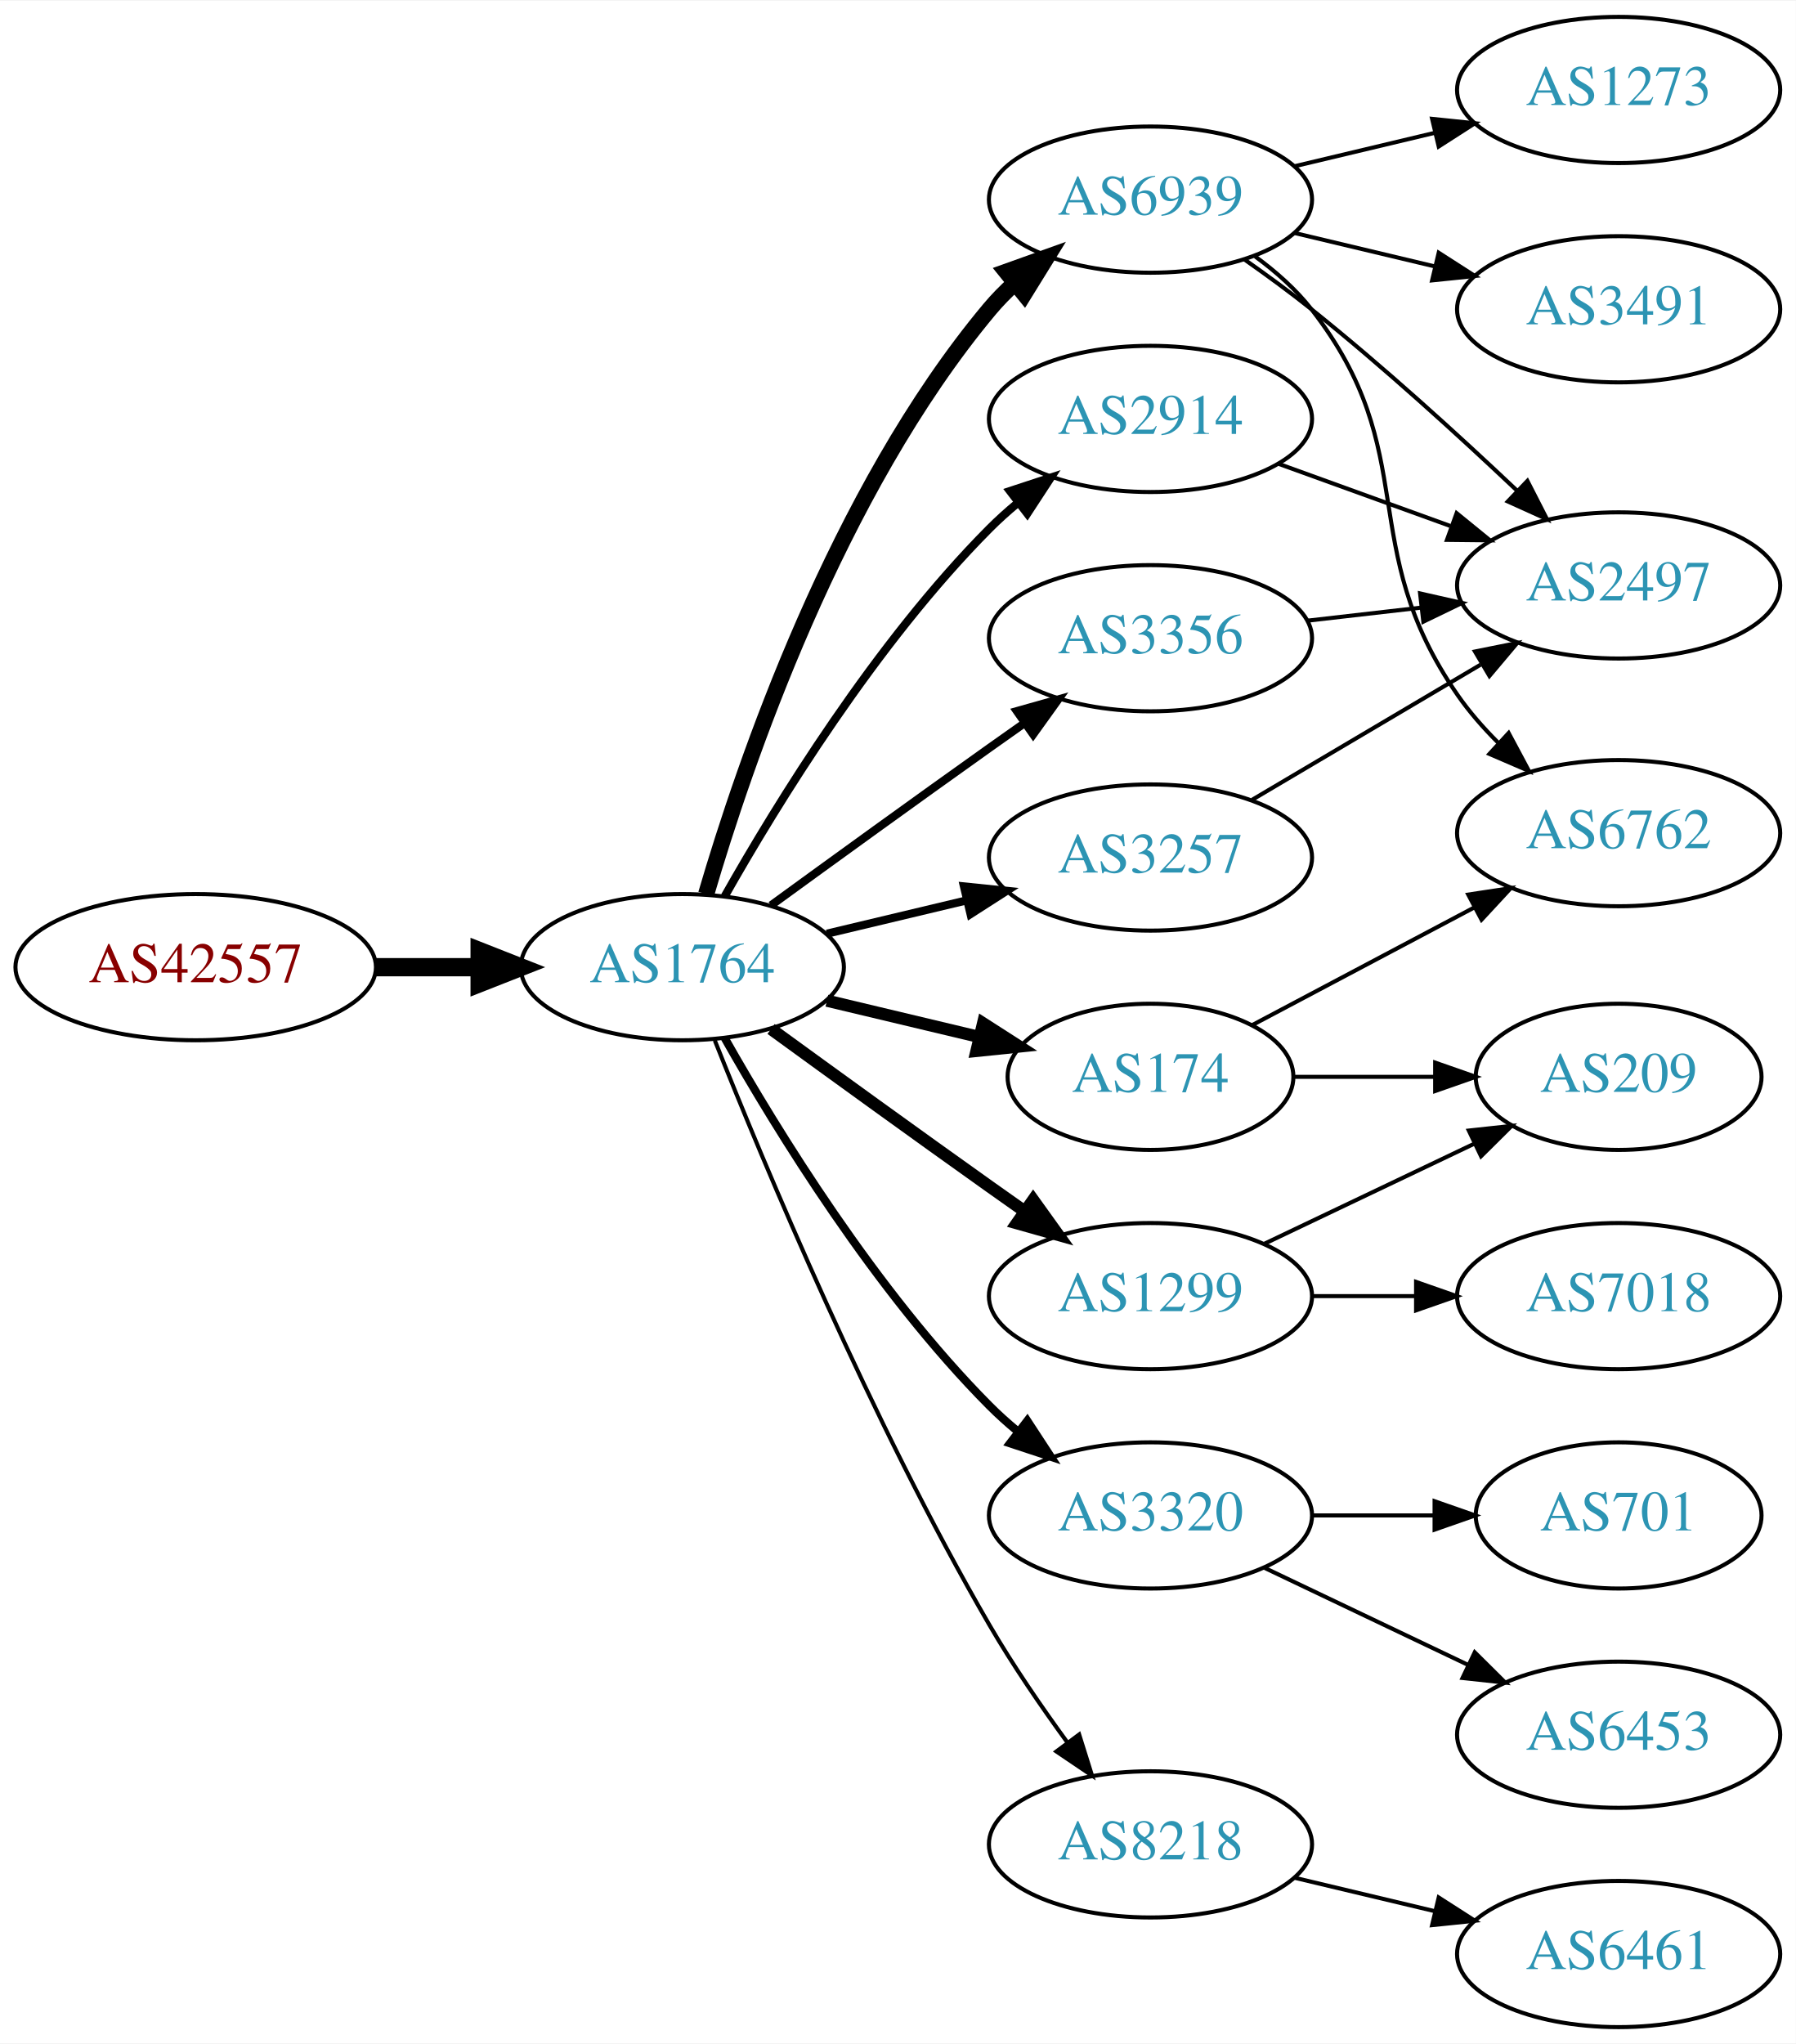
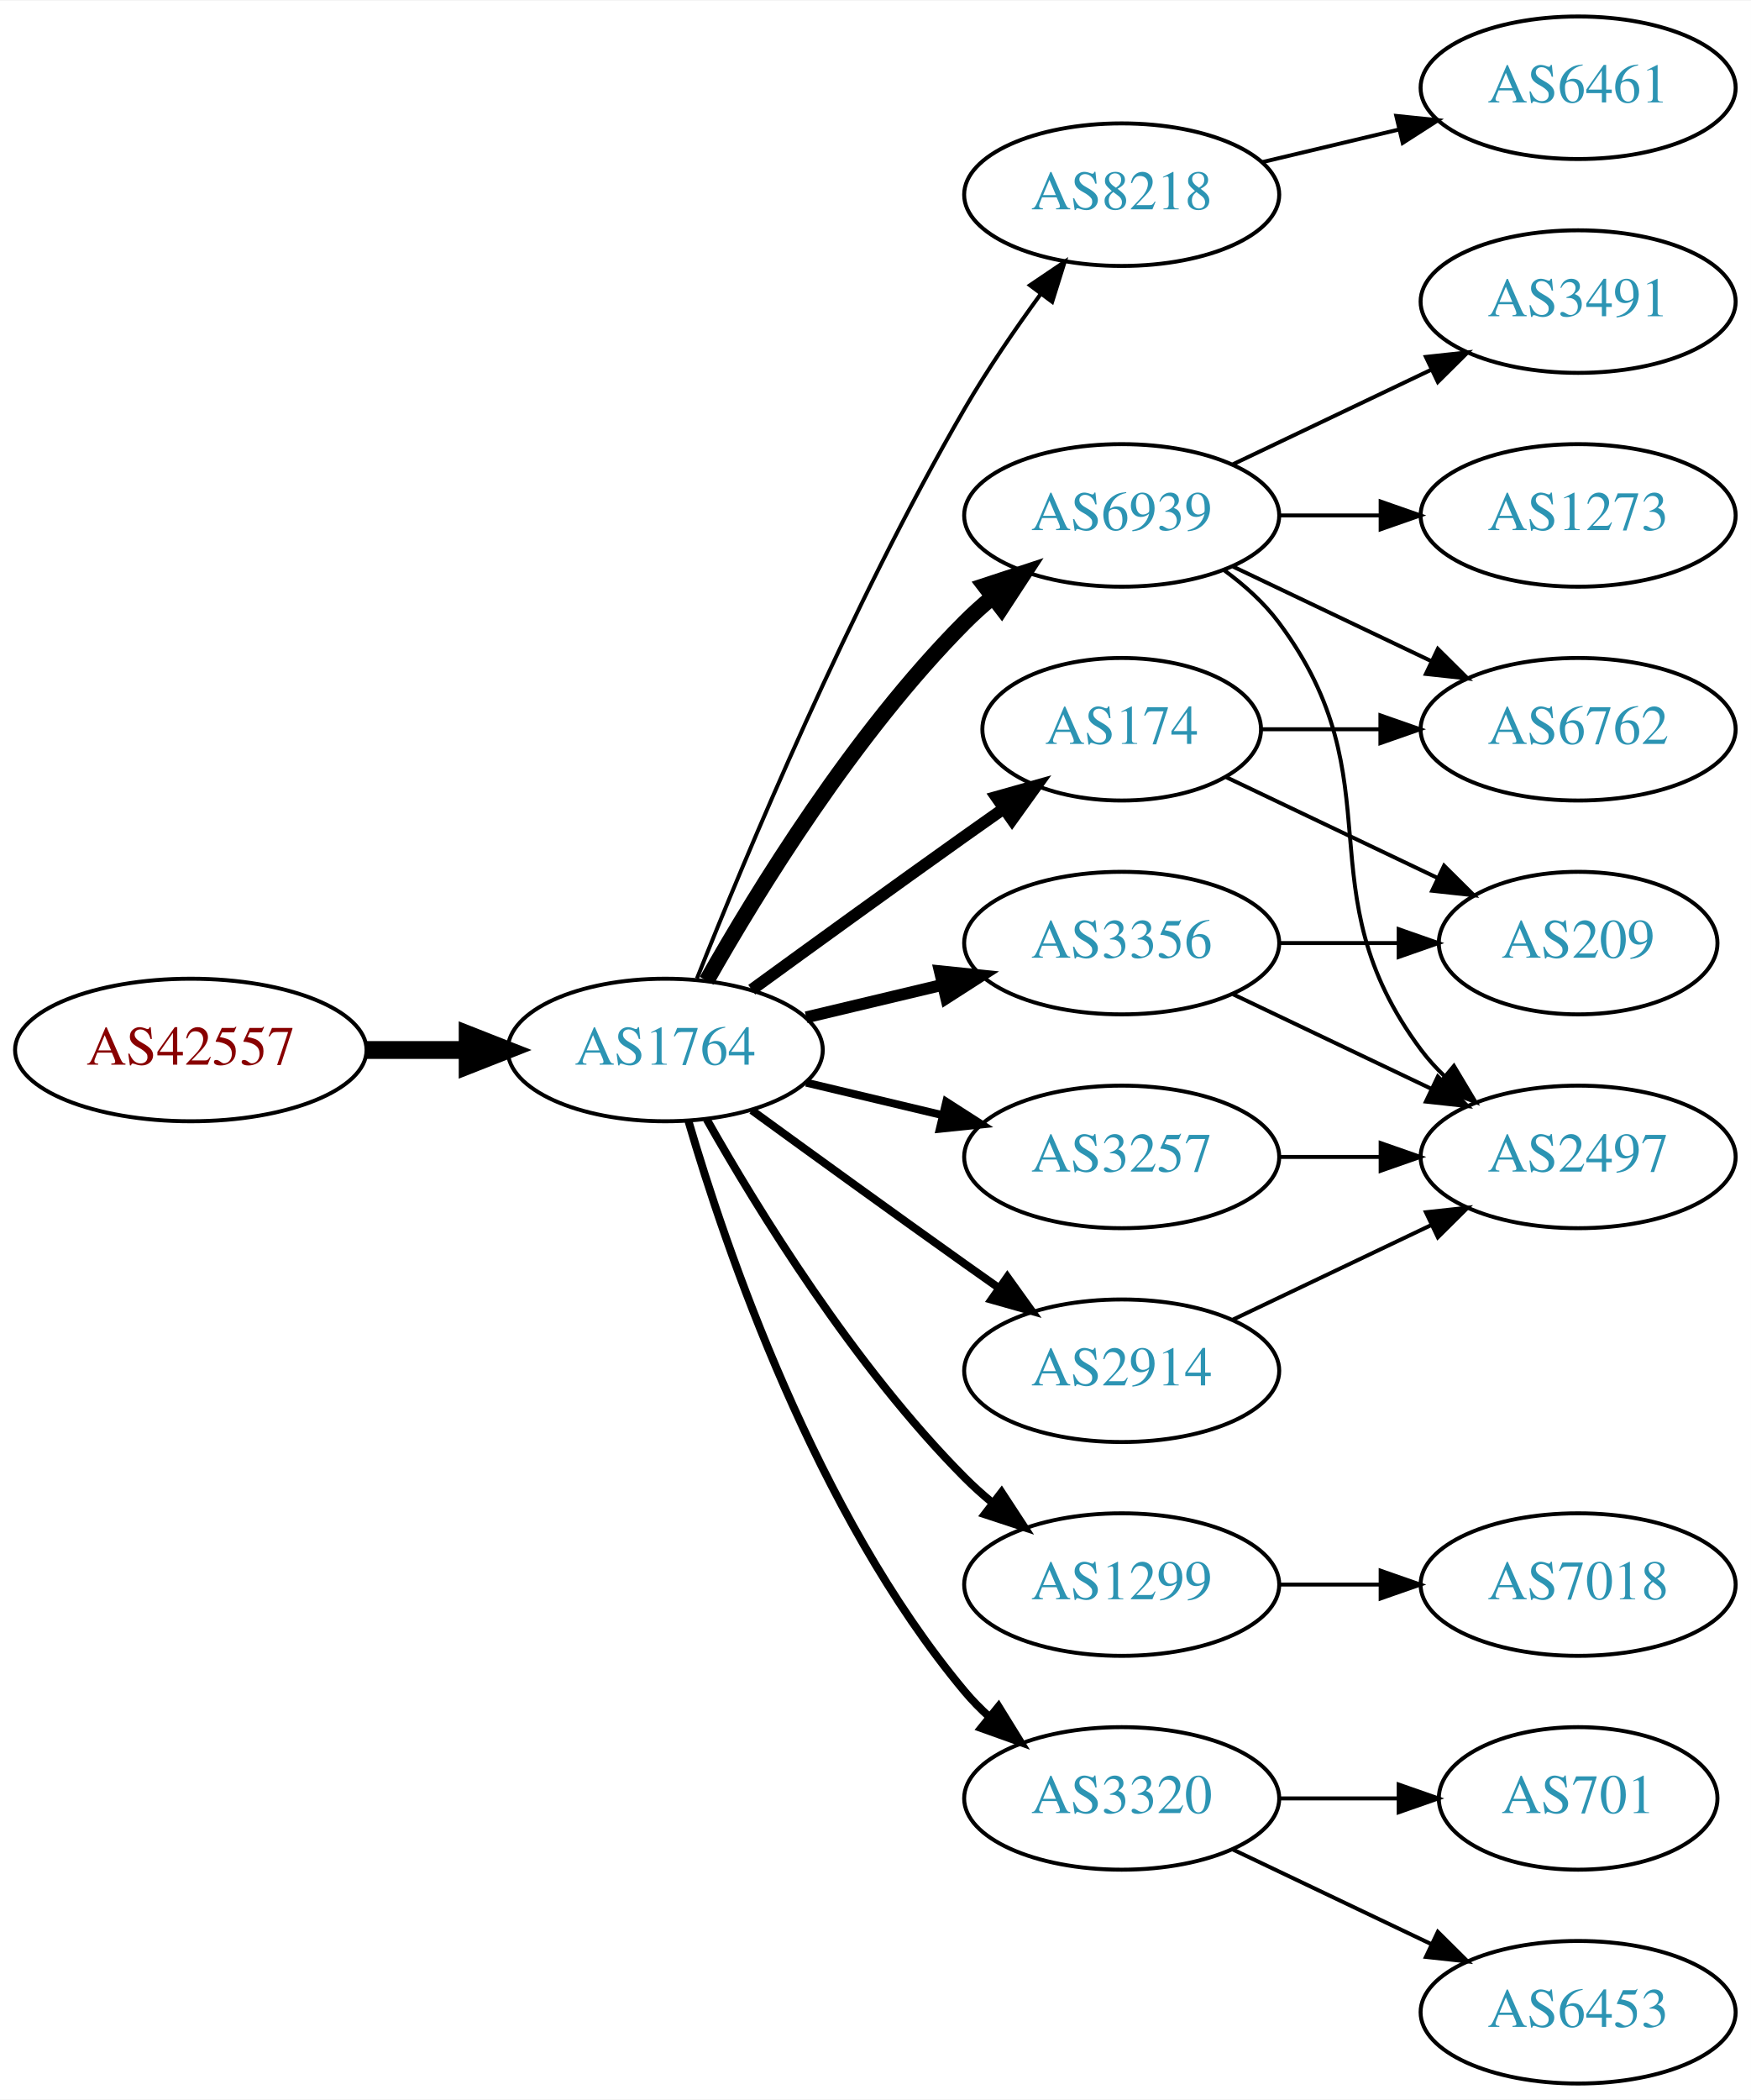
- <svg xmlns="http://www.w3.org/2000/svg" xmlns:xlink="http://www.w3.org/1999/xlink" width="442pt" height="503pt" viewBox="0.00 0.00 442.27 503.00">
-   <g id="graph0" class="graph" transform="scale(1 1) rotate(0) translate(4 499)">
-     <polygon fill="white" stroke="none" points="-4,4 -4,-499 438.271,-499 438.271,4 -4,4" />
+ <svg xmlns="http://www.w3.org/2000/svg" xmlns:xlink="http://www.w3.org/1999/xlink" width="442pt" height="530pt" viewBox="0.00 0.00 442.27 530.00">
+   <g id="graph0" class="graph" transform="scale(1 1) rotate(0) translate(4 526)">
+     <polygon fill="white" stroke="none" points="-4,4 -4,-526 438.271,-526 438.271,4 -4,4" />
    <g id="node1" class="node">
      <g id="a_node1">
        <a xlink:href="/asn/42557" xlink:title="AS42557 ~ Xidras GmbH [AT]">
          <ellipse fill="#ffffff" stroke="black" cx="44.196" cy="-261" rx="44.393" ry="18" />
          <text text-anchor="middle" x="44.196" y="-257.3" font-family="Times,serif" font-size="14.00" fill="#880000">AS42557</text>
        </a>
      </g>
    </g>
    <g id="node2" class="node">
      <g id="a_node2">
        <a xlink:href="/asn/1764" xlink:title="AS1764 ~ NEXTLAYER-AS [AT]">
          <ellipse fill="#ffffff" stroke="black" cx="164.039" cy="-261" rx="39.794" ry="18" />
          <text text-anchor="middle" x="164.039" y="-257.3" font-family="Times,serif" font-size="14.00" fill="#2c94b3">AS1764</text>
        </a>
      </g>
    </g>
    <g id="edge1" class="edge">
      <path fill="none" stroke="black" stroke-width="4.5" d="M88.407,-261C96.72,-261 105.482,-261 113.965,-261" />
      <polygon fill="black" stroke="black" stroke-width="4.5" points="114.123,-264.938 124.123,-261 114.123,-257.063 114.123,-264.938" />
    </g>
    <g id="node3" class="node">
      <g id="a_node3">
-         <a xlink:href="/asn/6939" xlink:title="AS6939 ~ Hurricane Electric LLC [US]">
-           <ellipse fill="#ffffff" stroke="black" cx="279.332" cy="-450" rx="39.794" ry="18" />
-           <text text-anchor="middle" x="279.332" y="-446.3" font-family="Times,serif" font-size="14.00" fill="#2c94b3">AS6939</text>
+         <a xlink:href="/asn/8218" xlink:title="AS8218 ~ legacy Neotelecoms [FR]">
+           <ellipse fill="#ffffff" stroke="black" cx="279.332" cy="-477" rx="39.794" ry="18" />
+           <text text-anchor="middle" x="279.332" y="-473.3" font-family="Times,serif" font-size="14.00" fill="#2c94b3">AS8218</text>
        </a>
      </g>
    </g>
    <g id="edge2" class="edge">
-       <path fill="none" stroke="black" stroke-width="4" d="M169.913,-279.002C179.227,-310.844 202.043,-377.981 239.685,-423 241.555,-425.237 243.654,-427.374 245.88,-429.396" />
-       <polygon fill="black" stroke="black" stroke-width="4" points="243.823,-432.234 253.799,-435.804 248.227,-426.793 243.823,-432.234" />
+       <path fill="none" stroke="black" d="M172.042,-279.051C184.169,-309.57 210.587,-372.933 239.685,-423 245.392,-432.819 252.43,-443.078 258.929,-451.984" />
+       <polygon fill="black" stroke="black" points="256.155,-454.119 264.934,-460.05 261.77,-449.938 256.155,-454.119" />
    </g>
    <g id="node4" class="node">
      <g id="a_node4">
-         <a xlink:href="/asn/1299" xlink:title="AS1299 ~ Telia Carrier [EU]">
-           <ellipse fill="#ffffff" stroke="black" cx="279.332" cy="-180" rx="39.794" ry="18" />
-           <text text-anchor="middle" x="279.332" y="-176.3" font-family="Times,serif" font-size="14.00" fill="#2c94b3">AS1299</text>
+         <a xlink:href="/asn/174" xlink:title="AS174 ~ Cogent Communications [US]">
+           <ellipse fill="#ffffff" stroke="black" cx="279.332" cy="-342" rx="35.194" ry="18" />
+           <text text-anchor="middle" x="279.332" y="-338.3" font-family="Times,serif" font-size="14.00" fill="#2c94b3">AS174</text>
        </a>
      </g>
    </g>
    <g id="edge3" class="edge">
-       <path fill="none" stroke="black" stroke-width="3" d="M185.887,-245.778C200.821,-234.909 221.435,-219.975 239.685,-207 242.506,-204.995 245.449,-202.915 248.397,-200.841" />
-       <polygon fill="black" stroke="black" stroke-width="3" points="250.443,-203.681 256.621,-195.074 246.424,-197.95 250.443,-203.681" />
+       <path fill="none" stroke="black" stroke-width="3" d="M185.887,-276.222C200.821,-287.091 221.435,-302.025 239.685,-315 242.895,-317.282 246.264,-319.661 249.619,-322.018" />
+       <polygon fill="black" stroke="black" stroke-width="3" points="247.631,-324.899 257.83,-327.77 251.647,-319.166 247.631,-324.899" />
    </g>
    <g id="node5" class="node">
      <g id="a_node5">
-         <a xlink:href="/asn/2914" xlink:title="AS2914 ~ NTT America, Inc. [US]">
+         <a xlink:href="/asn/6939" xlink:title="AS6939 ~ Hurricane Electric LLC [US]">
          <ellipse fill="#ffffff" stroke="black" cx="279.332" cy="-396" rx="39.794" ry="18" />
-           <text text-anchor="middle" x="279.332" y="-392.3" font-family="Times,serif" font-size="14.00" fill="#2c94b3">AS2914</text>
+           <text text-anchor="middle" x="279.332" y="-392.3" font-family="Times,serif" font-size="14.00" fill="#2c94b3">AS6939</text>
        </a>
      </g>
    </g>
    <g id="edge4" class="edge">
-       <path fill="none" stroke="black" stroke-width="2" d="M174.498,-278.49C187.28,-301.096 211.712,-340.886 239.685,-369 241.796,-371.121 244.092,-373.188 246.477,-375.171" />
-       <polygon fill="black" stroke="black" stroke-width="2" points="244.73,-378.242 254.793,-381.556 248.993,-372.69 244.73,-378.242" />
+       <path fill="none" stroke="black" stroke-width="4" d="M174.498,-278.49C187.28,-301.096 211.712,-340.886 239.685,-369 241.796,-371.121 244.092,-373.188 246.477,-375.171" />
+       <polygon fill="black" stroke="black" stroke-width="4" points="244.73,-378.242 254.793,-381.556 248.993,-372.69 244.73,-378.242" />
    </g>
    <g id="node6" class="node">
      <g id="a_node6">
-         <a xlink:href="/asn/174" xlink:title="AS174 ~ Cogent Communications [US]">
-           <ellipse fill="#ffffff" stroke="black" cx="279.332" cy="-234" rx="35.194" ry="18" />
-           <text text-anchor="middle" x="279.332" y="-230.3" font-family="Times,serif" font-size="14.00" fill="#2c94b3">AS174</text>
+         <a xlink:href="/asn/1299" xlink:title="AS1299 ~ Telia Carrier [EU]">
+           <ellipse fill="#ffffff" stroke="black" cx="279.332" cy="-126" rx="39.794" ry="18" />
+           <text text-anchor="middle" x="279.332" y="-122.3" font-family="Times,serif" font-size="14.00" fill="#2c94b3">AS1299</text>
        </a>
      </g>
    </g>
    <g id="edge5" class="edge">
-       <path fill="none" stroke="black" stroke-width="3" d="M199.646,-252.752C211.44,-249.942 224.745,-246.771 237.013,-243.847" />
-       <polygon fill="black" stroke="black" stroke-width="3" points="238.101,-247.186 247.018,-241.463 236.479,-240.376 238.101,-247.186" />
+       <path fill="none" stroke="black" stroke-width="2" d="M174.498,-243.51C187.28,-220.904 211.712,-181.114 239.685,-153 241.796,-150.879 244.092,-148.812 246.477,-146.829" />
+       <polygon fill="black" stroke="black" stroke-width="2" points="248.993,-149.31 254.793,-140.444 244.73,-143.758 248.993,-149.31" />
    </g>
    <g id="node7" class="node">
      <g id="a_node7">
        <a xlink:href="/asn/3356" xlink:title="AS3356 ~ Level 3 Parent, LLC [US]">
-           <ellipse fill="#ffffff" stroke="black" cx="279.332" cy="-342" rx="39.794" ry="18" />
-           <text text-anchor="middle" x="279.332" y="-338.3" font-family="Times,serif" font-size="14.00" fill="#2c94b3">AS3356</text>
+           <ellipse fill="#ffffff" stroke="black" cx="279.332" cy="-288" rx="39.794" ry="18" />
+           <text text-anchor="middle" x="279.332" y="-284.3" font-family="Times,serif" font-size="14.00" fill="#2c94b3">AS3356</text>
        </a>
      </g>
    </g>
    <g id="edge6" class="edge">
-       <path fill="none" stroke="black" stroke-width="2" d="M185.887,-276.222C200.821,-287.091 221.435,-302.025 239.685,-315 242.506,-317.005 245.449,-319.085 248.397,-321.159" />
-       <polygon fill="black" stroke="black" stroke-width="2" points="246.424,-324.05 256.621,-326.926 250.443,-318.319 246.424,-324.05" />
+       <path fill="none" stroke="black" stroke-width="3" d="M199.646,-269.248C210.517,-271.838 222.671,-274.735 234.114,-277.462" />
+       <polygon fill="black" stroke="black" stroke-width="3" points="233.397,-280.889 243.936,-279.803 235.02,-274.08 233.397,-280.889" />
    </g>
    <g id="node8" class="node">
      <g id="a_node8">
        <a xlink:href="/asn/3320" xlink:title="AS3320 ~ DTAG [DE]">
-           <ellipse fill="#ffffff" stroke="black" cx="279.332" cy="-126" rx="39.794" ry="18" />
-           <text text-anchor="middle" x="279.332" y="-122.3" font-family="Times,serif" font-size="14.00" fill="#2c94b3">AS3320</text>
+           <ellipse fill="#ffffff" stroke="black" cx="279.332" cy="-72" rx="39.794" ry="18" />
+           <text text-anchor="middle" x="279.332" y="-68.3" font-family="Times,serif" font-size="14.00" fill="#2c94b3">AS3320</text>
        </a>
      </g>
    </g>
    <g id="edge7" class="edge">
-       <path fill="none" stroke="black" stroke-width="2" d="M174.498,-243.51C187.28,-220.904 211.712,-181.114 239.685,-153 241.796,-150.879 244.092,-148.812 246.477,-146.829" />
-       <polygon fill="black" stroke="black" stroke-width="2" points="248.993,-149.31 254.793,-140.444 244.73,-143.758 248.993,-149.31" />
+       <path fill="none" stroke="black" stroke-width="2" d="M169.913,-242.998C179.227,-211.156 202.043,-144.019 239.685,-99 241.555,-96.763 243.654,-94.626 245.88,-92.604" />
+       <polygon fill="black" stroke="black" stroke-width="2" points="248.227,-95.207 253.799,-86.196 243.823,-89.766 248.227,-95.207" />
    </g>
    <g id="node9" class="node">
      <g id="a_node9">
        <a xlink:href="/asn/3257" xlink:title="AS3257 ~ GTT [DE]">
-           <ellipse fill="#ffffff" stroke="black" cx="279.332" cy="-288" rx="39.794" ry="18" />
-           <text text-anchor="middle" x="279.332" y="-284.3" font-family="Times,serif" font-size="14.00" fill="#2c94b3">AS3257</text>
+           <ellipse fill="#ffffff" stroke="black" cx="279.332" cy="-234" rx="39.794" ry="18" />
+           <text text-anchor="middle" x="279.332" y="-230.3" font-family="Times,serif" font-size="14.00" fill="#2c94b3">AS3257</text>
        </a>
      </g>
    </g>
    <g id="edge8" class="edge">
-       <path fill="none" stroke="black" stroke-width="2" d="M199.646,-269.248C210.517,-271.838 222.671,-274.735 234.114,-277.462" />
-       <polygon fill="black" stroke="black" stroke-width="2" points="233.397,-280.889 243.936,-279.803 235.02,-274.08 233.397,-280.889" />
+       <path fill="none" stroke="black" stroke-width="2" d="M199.646,-252.752C210.517,-250.162 222.671,-247.265 234.114,-244.538" />
+       <polygon fill="black" stroke="black" stroke-width="2" points="235.02,-247.92 243.936,-242.197 233.397,-241.111 235.02,-247.92" />
    </g>
    <g id="node10" class="node">
      <g id="a_node10">
-         <a xlink:href="/asn/8218" xlink:title="AS8218 ~ legacy Neotelecoms [FR]">
-           <ellipse fill="#ffffff" stroke="black" cx="279.332" cy="-45" rx="39.794" ry="18" />
-           <text text-anchor="middle" x="279.332" y="-41.3" font-family="Times,serif" font-size="14.00" fill="#2c94b3">AS8218</text>
+         <a xlink:href="/asn/2914" xlink:title="AS2914 ~ NTT America, Inc. [US]">
+           <ellipse fill="#ffffff" stroke="black" cx="279.332" cy="-180" rx="39.794" ry="18" />
+           <text text-anchor="middle" x="279.332" y="-176.3" font-family="Times,serif" font-size="14.00" fill="#2c94b3">AS2914</text>
        </a>
      </g>
    </g>
    <g id="edge9" class="edge">
-       <path fill="none" stroke="black" d="M172.042,-242.949C184.169,-212.43 210.587,-149.067 239.685,-99 245.392,-89.181 252.43,-78.922 258.929,-70.016" />
-       <polygon fill="black" stroke="black" points="261.77,-72.061 264.934,-61.95 256.155,-67.881 261.77,-72.061" />
+       <path fill="none" stroke="black" stroke-width="2" d="M185.887,-245.778C200.821,-234.909 221.435,-219.975 239.685,-207 242.506,-204.995 245.449,-202.915 248.397,-200.841" />
+       <polygon fill="black" stroke="black" stroke-width="2" points="250.443,-203.681 256.621,-195.074 246.424,-197.95 250.443,-203.681" />
    </g>
    <g id="node11" class="node">
      <g id="a_node11">
-         <a xlink:href="/asn/3491" xlink:title="AS3491 ~ PCCW Global, Inc. [US]">
-           <ellipse fill="#ffffff" stroke="black" cx="394.625" cy="-423" rx="39.794" ry="18" />
-           <text text-anchor="middle" x="394.625" y="-419.3" font-family="Times,serif" font-size="14.00" fill="#2c94b3">AS3491</text>
+         <a xlink:href="/asn/6461" xlink:title="AS6461 ~ Zayo Bandwidth [US]">
+           <ellipse fill="#ffffff" stroke="black" cx="394.625" cy="-504" rx="39.794" ry="18" />
+           <text text-anchor="middle" x="394.625" y="-500.3" font-family="Times,serif" font-size="14.00" fill="#2c94b3">AS6461</text>
        </a>
      </g>
    </g>
    <g id="edge10" class="edge">
-       <path fill="none" stroke="black" d="M314.939,-441.752C325.81,-439.162 337.964,-436.265 349.407,-433.538" />
-       <polygon fill="black" stroke="black" points="350.313,-436.92 359.229,-431.197 348.69,-430.111 350.313,-436.92" />
-     </g>
-     <g id="node12" class="node">
-       <g id="a_node12">
-         <a xlink:href="/asn/2497" xlink:title="AS2497 ~ Internet Initiative Japan Inc. [JP]">
-           <ellipse fill="#ffffff" stroke="black" cx="394.625" cy="-355" rx="39.794" ry="18" />
-           <text text-anchor="middle" x="394.625" y="-351.3" font-family="Times,serif" font-size="14.00" fill="#2c94b3">AS2497</text>
-         </a>
-       </g>
-     </g>
-     <g id="edge11" class="edge">
-       <path fill="none" stroke="black" d="M302.357,-435.344C307.886,-431.467 313.736,-427.19 318.978,-423 336.54,-408.962 355.24,-391.923 369.531,-378.413" />
-       <polygon fill="black" stroke="black" points="372.157,-380.745 376.981,-371.312 367.327,-375.678 372.157,-380.745" />
-     </g>
-     <g id="node13" class="node">
-       <g id="a_node13">
-         <a xlink:href="/asn/6762" xlink:title="AS6762 ~ TELECOM ITALIA SPARKLE S.p.A. [IT]">
-           <ellipse fill="#ffffff" stroke="black" cx="394.625" cy="-294" rx="39.794" ry="18" />
-           <text text-anchor="middle" x="394.625" y="-290.3" font-family="Times,serif" font-size="14.00" fill="#2c94b3">AS6762</text>
-         </a>
-       </g>
-     </g>
-     <g id="edge12" class="edge">
-       <path fill="none" stroke="black" d="M305.114,-436.005C310.198,-432.281 315.156,-427.908 318.978,-423 346.719,-387.375 329.269,-365.118 354.978,-328 357.818,-323.9 361.256,-319.971 364.898,-316.335" />
-       <polygon fill="black" stroke="black" points="367.537,-318.663 372.529,-309.318 362.799,-313.51 367.537,-318.663" />
-     </g>
-     <g id="node14" class="node">
-       <g id="a_node14">
-         <a xlink:href="/asn/1273" xlink:title="AS1273 ~ Vodafone Group PLC [EU]">
-           <ellipse fill="#ffffff" stroke="black" cx="394.625" cy="-477" rx="39.794" ry="18" />
-           <text text-anchor="middle" x="394.625" y="-473.3" font-family="Times,serif" font-size="14.00" fill="#2c94b3">AS1273</text>
-         </a>
-       </g>
-     </g>
-     <g id="edge13" class="edge">
-       <path fill="none" stroke="black" d="M314.939,-458.248C325.81,-460.838 337.964,-463.735 349.407,-466.462" />
-       <polygon fill="black" stroke="black" points="348.69,-469.889 359.229,-468.803 350.313,-463.08 348.69,-469.889" />
+       <path fill="none" stroke="black" d="M314.939,-485.248C325.81,-487.838 337.964,-490.735 349.407,-493.462" />
+       <polygon fill="black" stroke="black" points="348.69,-496.889 359.229,-495.803 350.313,-490.08 348.69,-496.889" />
    </g>
    <g id="node15" class="node">
      <g id="a_node15">
-         <a xlink:href="/asn/7018" xlink:title="AS7018 ~ AT&amp;T Services, Inc. [US]">
-           <ellipse fill="#ffffff" stroke="black" cx="394.625" cy="-180" rx="39.794" ry="18" />
-           <text text-anchor="middle" x="394.625" y="-176.3" font-family="Times,serif" font-size="14.00" fill="#2c94b3">AS7018</text>
-         </a>
-       </g>
-     </g>
-     <g id="edge14" class="edge">
-       <path fill="none" stroke="black" d="M319.004,-180C327.207,-180 335.971,-180 344.503,-180" />
-       <polygon fill="black" stroke="black" points="344.742,-183.5 354.742,-180 344.742,-176.5 344.742,-183.5" />
+         <a xlink:href="/asn/6762" xlink:title="AS6762 ~ TELECOM ITALIA SPARKLE S.p.A. [IT]">
+           <ellipse fill="#ffffff" stroke="black" cx="394.625" cy="-342" rx="39.794" ry="18" />
+           <text text-anchor="middle" x="394.625" y="-338.3" font-family="Times,serif" font-size="14.00" fill="#2c94b3">AS6762</text>
+         </a>
+       </g>
+     </g>
+     <g id="edge17" class="edge">
+       <path fill="none" stroke="black" d="M314.631,-342C324.008,-342 334.358,-342 344.393,-342" />
+       <polygon fill="black" stroke="black" points="344.681,-345.5 354.681,-342 344.681,-338.5 344.681,-345.5" />
    </g>
    <g id="node16" class="node">
      <g id="a_node16">
        <a xlink:href="/asn/209" xlink:title="AS209 ~ CenturyLink Communications, LLC [US]">
-           <ellipse fill="#ffffff" stroke="black" cx="394.625" cy="-234" rx="35.194" ry="18" />
-           <text text-anchor="middle" x="394.625" y="-230.3" font-family="Times,serif" font-size="14.00" fill="#2c94b3">AS209</text>
-         </a>
-       </g>
+           <ellipse fill="#ffffff" stroke="black" cx="394.625" cy="-288" rx="35.194" ry="18" />
+           <text text-anchor="middle" x="394.625" y="-284.3" font-family="Times,serif" font-size="14.00" fill="#2c94b3">AS209</text>
+         </a>
+       </g>
+     </g>
+     <g id="edge18" class="edge">
+       <path fill="none" stroke="black" d="M305.757,-329.881C321.5,-322.378 341.922,-312.644 359.115,-304.449" />
+       <polygon fill="black" stroke="black" points="360.763,-307.54 368.284,-300.078 357.751,-301.221 360.763,-307.54" />
+     </g>
+     <g id="node12" class="node">
+       <g id="a_node12">
+         <a xlink:href="/asn/1273" xlink:title="AS1273 ~ Vodafone Group PLC [EU]">
+           <ellipse fill="#ffffff" stroke="black" cx="394.625" cy="-396" rx="39.794" ry="18" />
+           <text text-anchor="middle" x="394.625" y="-392.3" font-family="Times,serif" font-size="14.00" fill="#2c94b3">AS1273</text>
+         </a>
+       </g>
+     </g>
+     <g id="edge11" class="edge">
+       <path fill="none" stroke="black" d="M319.004,-396C327.207,-396 335.971,-396 344.503,-396" />
+       <polygon fill="black" stroke="black" points="344.742,-399.5 354.742,-396 344.742,-392.5 344.742,-399.5" />
+     </g>
+     <g id="node13" class="node">
+       <g id="a_node13">
+         <a xlink:href="/asn/3491" xlink:title="AS3491 ~ PCCW Global, Inc. [US]">
+           <ellipse fill="#ffffff" stroke="black" cx="394.625" cy="-450" rx="39.794" ry="18" />
+           <text text-anchor="middle" x="394.625" y="-446.3" font-family="Times,serif" font-size="14.00" fill="#2c94b3">AS3491</text>
+         </a>
+       </g>
+     </g>
+     <g id="edge12" class="edge">
+       <path fill="none" stroke="black" d="M307.468,-408.934C322.462,-416.081 341.283,-425.052 357.506,-432.785" />
+       <polygon fill="black" stroke="black" points="356.177,-436.028 366.71,-437.171 359.188,-429.709 356.177,-436.028" />
+     </g>
+     <g id="node14" class="node">
+       <g id="a_node14">
+         <a xlink:href="/asn/2497" xlink:title="AS2497 ~ Internet Initiative Japan Inc. [JP]">
+           <ellipse fill="#ffffff" stroke="black" cx="394.625" cy="-234" rx="39.794" ry="18" />
+           <text text-anchor="middle" x="394.625" y="-230.3" font-family="Times,serif" font-size="14.00" fill="#2c94b3">AS2497</text>
+         </a>
+       </g>
+     </g>
+     <g id="edge13" class="edge">
+       <path fill="none" stroke="black" d="M305.262,-382.118C310.338,-378.389 315.256,-373.984 318.978,-369 349.249,-328.458 324.707,-301.542 354.978,-261 356.723,-258.664 358.73,-256.455 360.893,-254.383" />
+       <polygon fill="black" stroke="black" points="363.253,-256.973 368.694,-247.882 358.771,-251.595 363.253,-256.973" />
+     </g>
+     <g id="edge14" class="edge">
+       <path fill="none" stroke="black" d="M307.468,-383.066C322.462,-375.919 341.283,-366.948 357.506,-359.215" />
+       <polygon fill="black" stroke="black" points="359.188,-362.291 366.71,-354.829 356.177,-355.972 359.188,-362.291" />
+     </g>
+     <g id="node19" class="node">
+       <g id="a_node19">
+         <a xlink:href="/asn/7018" xlink:title="AS7018 ~ AT&amp;T Services, Inc. [US]">
+           <ellipse fill="#ffffff" stroke="black" cx="394.625" cy="-126" rx="39.794" ry="18" />
+           <text text-anchor="middle" x="394.625" y="-122.3" font-family="Times,serif" font-size="14.00" fill="#2c94b3">AS7018</text>
+         </a>
+       </g>
+     </g>
+     <g id="edge23" class="edge">
+       <path fill="none" stroke="black" d="M319.004,-126C327.207,-126 335.971,-126 344.503,-126" />
+       <polygon fill="black" stroke="black" points="344.742,-129.5 354.742,-126 344.742,-122.5 344.742,-129.5" />
+     </g>
+     <g id="edge16" class="edge">
+       <path fill="none" stroke="black" d="M307.468,-275.066C322.462,-267.919 341.283,-258.948 357.506,-251.215" />
+       <polygon fill="black" stroke="black" points="359.188,-254.291 366.71,-246.829 356.177,-247.972 359.188,-254.291" />
    </g>
    <g id="edge15" class="edge">
-       <path fill="none" stroke="black" d="M307.468,-192.934C322.9,-200.29 342.385,-209.577 358.92,-217.459" />
-       <polygon fill="black" stroke="black" points="357.729,-220.768 368.262,-221.911 360.741,-214.449 357.729,-220.768" />
-     </g>
-     <g id="edge16" class="edge">
-       <path fill="none" stroke="black" d="M310.99,-384.905C323.963,-380.21 339.256,-374.676 353.137,-369.652" />
-       <polygon fill="black" stroke="black" points="354.729,-372.798 362.941,-366.104 352.347,-366.216 354.729,-372.798" />
-     </g>
-     <g id="edge17" class="edge">
-       <path fill="none" stroke="black" d="M304.358,-246.724C320.288,-255.161 341.439,-266.362 359.153,-275.744" />
-       <polygon fill="black" stroke="black" points="357.583,-278.873 368.058,-280.46 360.859,-272.687 357.583,-278.873" />
-     </g>
-     <g id="edge18" class="edge">
-       <path fill="none" stroke="black" d="M314.631,-234C325.501,-234 337.678,-234 349.156,-234" />
-       <polygon fill="black" stroke="black" points="349.442,-237.5 359.442,-234 349.442,-230.5 349.442,-237.5" />
-     </g>
-     <g id="edge19" class="edge">
-       <path fill="none" stroke="black" d="M318.057,-346.329C327.038,-347.359 336.737,-348.472 346.094,-349.546" />
-       <polygon fill="black" stroke="black" points="345.731,-353.027 356.064,-350.69 346.529,-346.073 345.731,-353.027" />
+       <path fill="none" stroke="black" d="M319.004,-288C328.709,-288 339.2,-288 349.163,-288" />
+       <polygon fill="black" stroke="black" points="349.299,-291.5 359.299,-288 349.299,-284.5 349.299,-291.5" />
    </g>
    <g id="node17" class="node">
      <g id="a_node17">
        <a xlink:href="/asn/6453" xlink:title="AS6453 ~ TATA COMMUNICATIONS (AMERICA) INC [US]">
-           <ellipse fill="#ffffff" stroke="black" cx="394.625" cy="-72" rx="39.794" ry="18" />
-           <text text-anchor="middle" x="394.625" y="-68.3" font-family="Times,serif" font-size="14.00" fill="#2c94b3">AS6453</text>
-         </a>
-       </g>
-     </g>
-     <g id="edge20" class="edge">
-       <path fill="none" stroke="black" d="M307.468,-113.066C322.462,-105.919 341.283,-96.948 357.506,-89.215" />
-       <polygon fill="black" stroke="black" points="359.188,-92.291 366.71,-84.829 356.177,-85.972 359.188,-92.291" />
+           <ellipse fill="#ffffff" stroke="black" cx="394.625" cy="-18" rx="39.794" ry="18" />
+           <text text-anchor="middle" x="394.625" y="-14.3" font-family="Times,serif" font-size="14.00" fill="#2c94b3">AS6453</text>
+         </a>
+       </g>
+     </g>
+     <g id="edge19" class="edge">
+       <path fill="none" stroke="black" d="M307.468,-59.066C322.462,-51.919 341.283,-42.948 357.506,-35.215" />
+       <polygon fill="black" stroke="black" points="359.188,-38.291 366.71,-30.829 356.177,-31.972 359.188,-38.291" />
    </g>
    <g id="node18" class="node">
      <g id="a_node18">
        <a xlink:href="/asn/701" xlink:title="AS701 ~ UUNET [US]">
-           <ellipse fill="#ffffff" stroke="black" cx="394.625" cy="-126" rx="35.194" ry="18" />
-           <text text-anchor="middle" x="394.625" y="-122.3" font-family="Times,serif" font-size="14.00" fill="#2c94b3">AS701</text>
-         </a>
-       </g>
+           <ellipse fill="#ffffff" stroke="black" cx="394.625" cy="-72" rx="35.194" ry="18" />
+           <text text-anchor="middle" x="394.625" y="-68.3" font-family="Times,serif" font-size="14.00" fill="#2c94b3">AS701</text>
+         </a>
+       </g>
+     </g>
+     <g id="edge20" class="edge">
+       <path fill="none" stroke="black" d="M319.004,-72C328.709,-72 339.2,-72 349.163,-72" />
+       <polygon fill="black" stroke="black" points="349.299,-75.5 359.299,-72 349.299,-68.5 349.299,-75.5" />
    </g>
    <g id="edge21" class="edge">
-       <path fill="none" stroke="black" d="M319.004,-126C328.709,-126 339.2,-126 349.163,-126" />
-       <polygon fill="black" stroke="black" points="349.299,-129.5 359.299,-126 349.299,-122.5 349.299,-129.5" />
-     </g>
-     <g id="edge23" class="edge">
-       <path fill="none" stroke="black" d="M304.358,-302.209C320.73,-311.891 342.618,-324.835 360.622,-335.482" />
-       <polygon fill="black" stroke="black" points="359.244,-338.734 369.633,-340.812 362.807,-332.708 359.244,-338.734" />
-     </g>
-     <g id="node19" class="node">
-       <g id="a_node19">
-         <a xlink:href="/asn/6461" xlink:title="AS6461 ~ Zayo Bandwidth [US]">
-           <ellipse fill="#ffffff" stroke="black" cx="394.625" cy="-18" rx="39.794" ry="18" />
-           <text text-anchor="middle" x="394.625" y="-14.3" font-family="Times,serif" font-size="14.00" fill="#2c94b3">AS6461</text>
-         </a>
-       </g>
+       <path fill="none" stroke="black" d="M319.004,-234C327.207,-234 335.971,-234 344.503,-234" />
+       <polygon fill="black" stroke="black" points="344.742,-237.5 354.742,-234 344.742,-230.5 344.742,-237.5" />
    </g>
    <g id="edge22" class="edge">
-       <path fill="none" stroke="black" d="M314.939,-36.752C325.81,-34.162 337.964,-31.265 349.407,-28.538" />
-       <polygon fill="black" stroke="black" points="350.313,-31.92 359.229,-26.197 348.69,-25.111 350.313,-31.92" />
+       <path fill="none" stroke="black" d="M307.468,-192.934C322.462,-200.081 341.283,-209.052 357.506,-216.785" />
+       <polygon fill="black" stroke="black" points="356.177,-220.028 366.71,-221.171 359.188,-213.709 356.177,-220.028" />
    </g>
  </g>
</svg>
